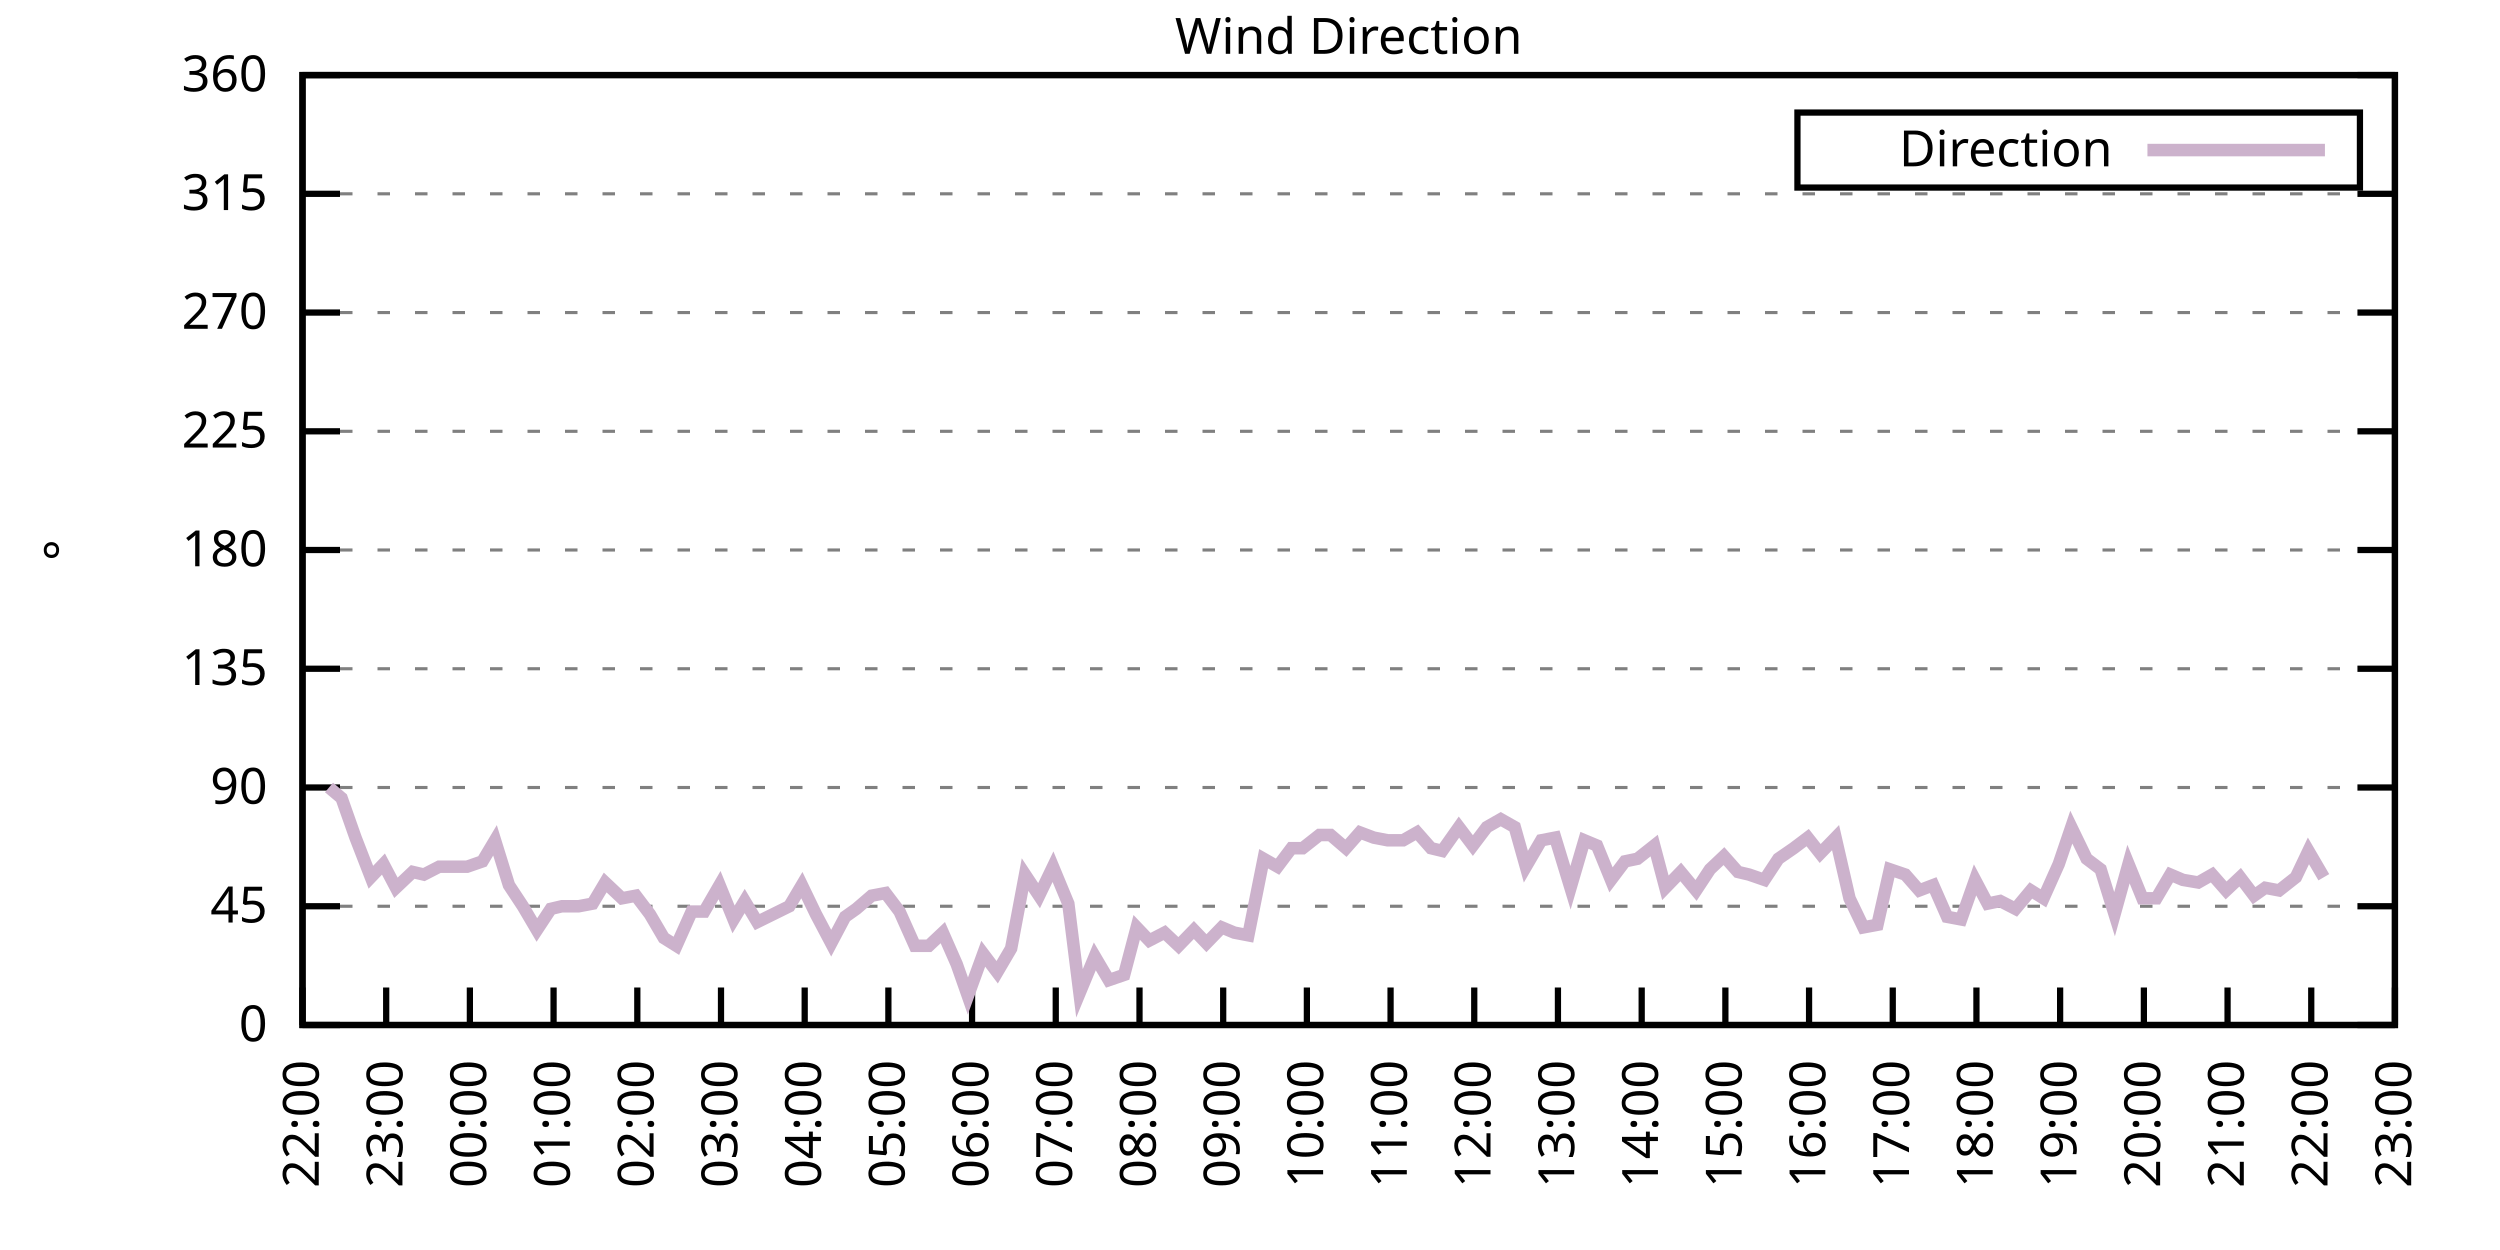
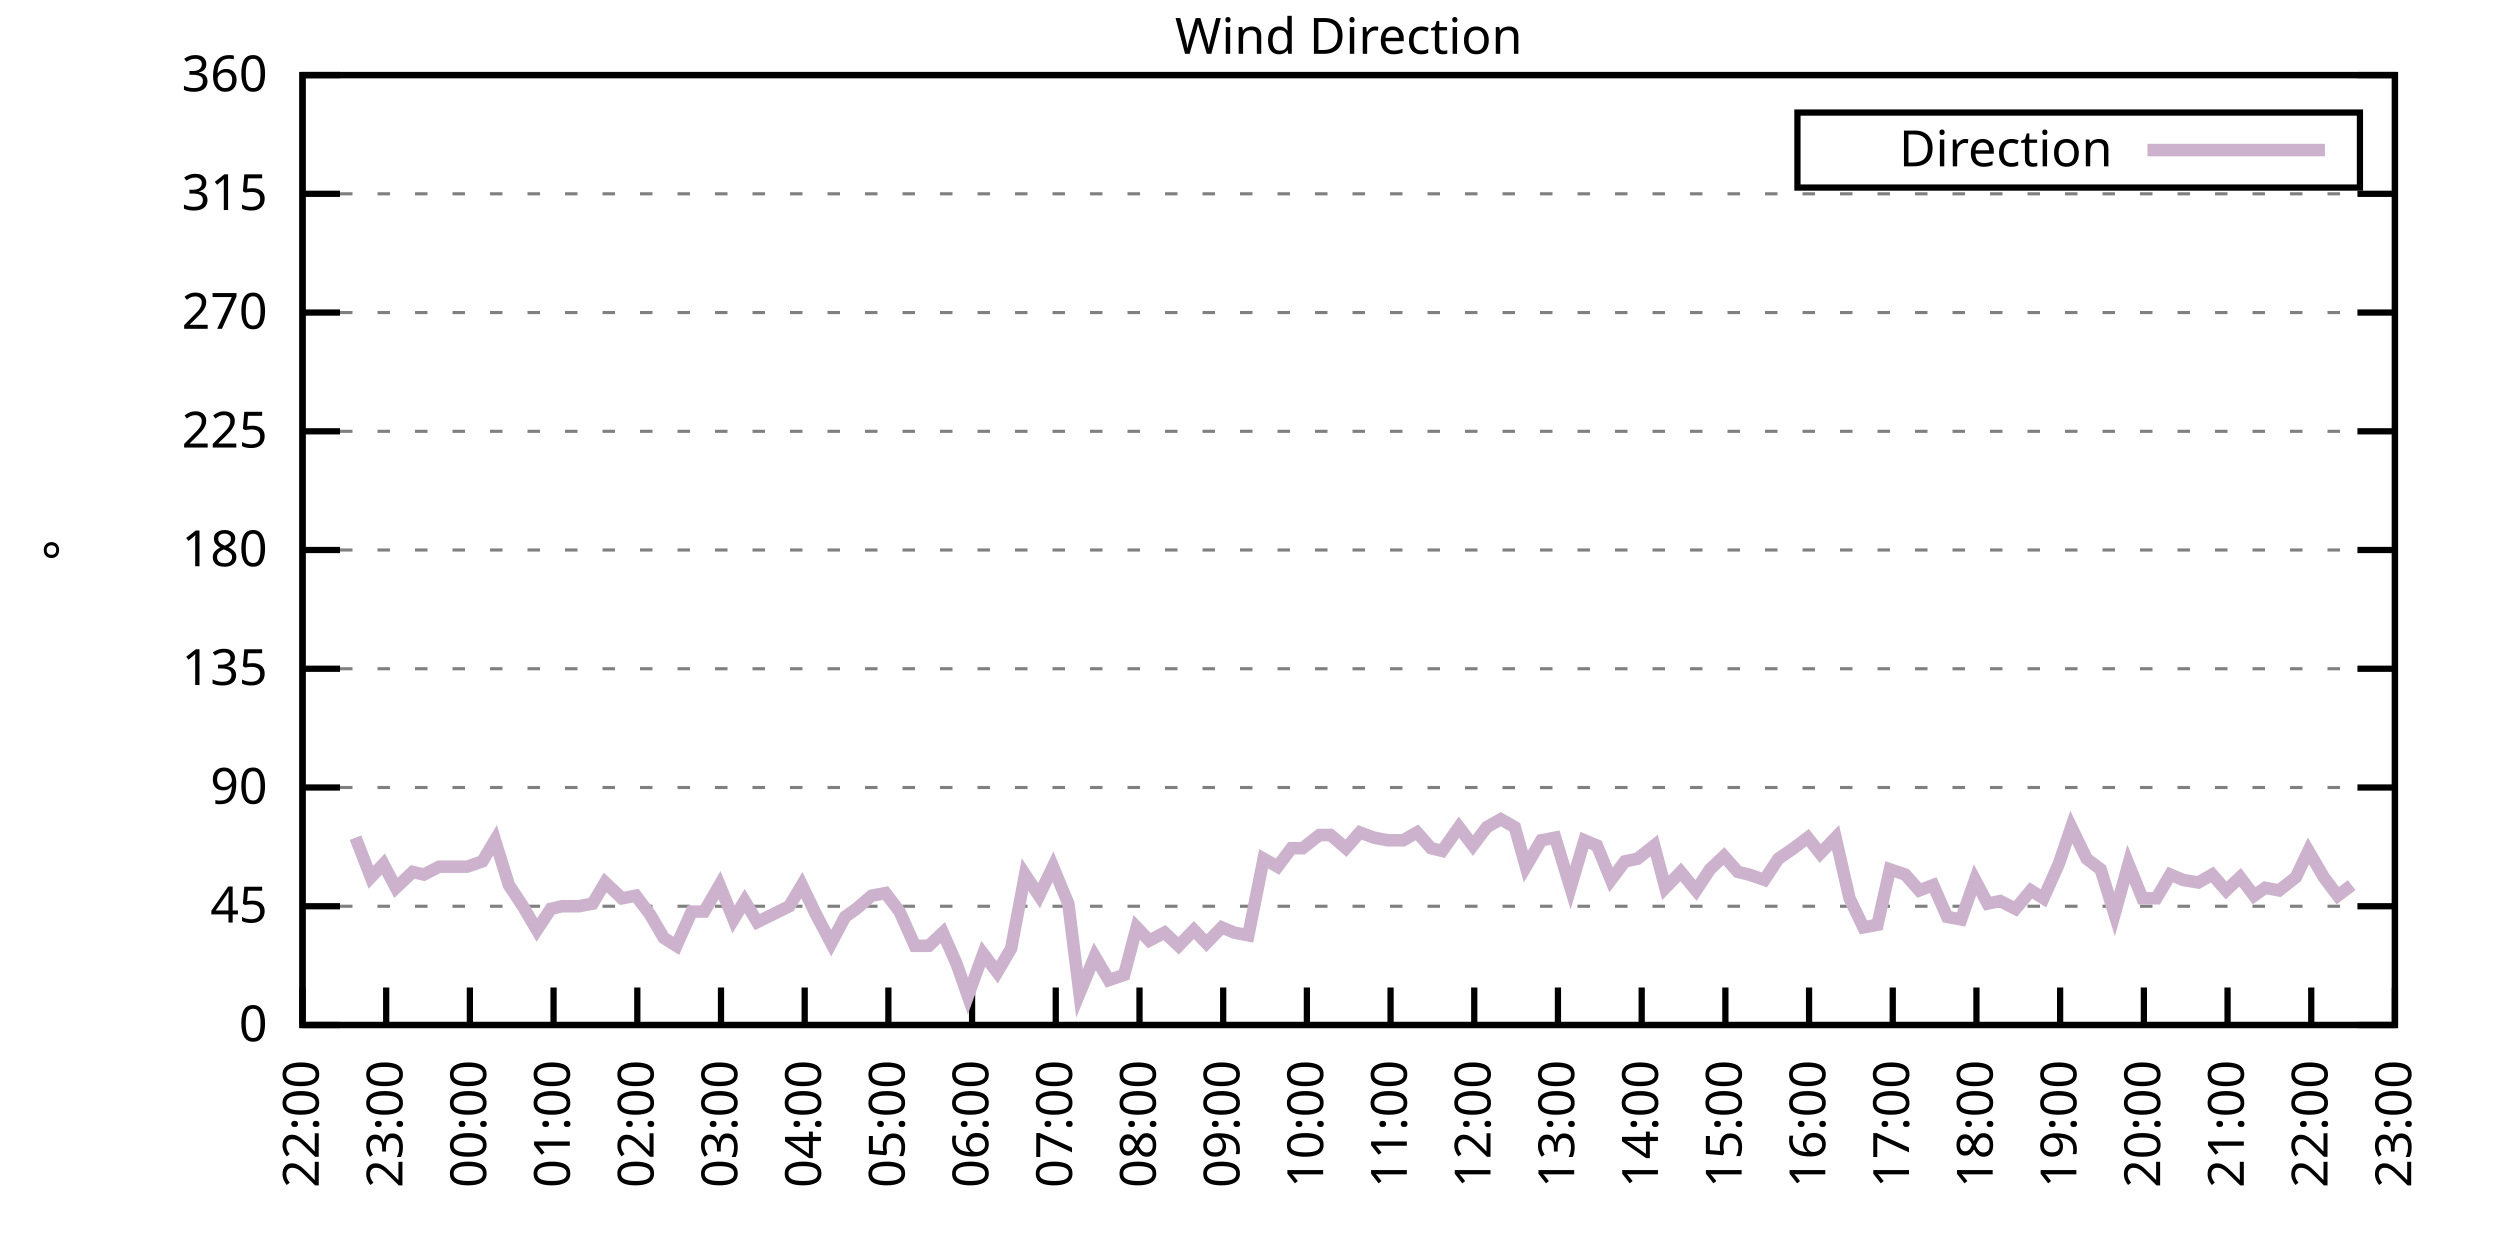
<svg xmlns="http://www.w3.org/2000/svg" xmlns:xlink="http://www.w3.org/1999/xlink" width="400" height="200" viewBox="0 0 400 200">
  <g id="gnuplot_canvas">
    <rect x="0" y="0" width="400" height="200" fill="none" />
    <defs>
      <circle id="gpDot" r="0.5" stroke-width="0.5" stroke="currentColor" />
      <path id="gpPt0" stroke-width="0.333" stroke="currentColor" d="M-1,0 h2 M0,-1 v2" />
      <path id="gpPt1" stroke-width="0.333" stroke="currentColor" d="M-1,-1 L1,1 M1,-1 L-1,1" />
      <path id="gpPt2" stroke-width="0.333" stroke="currentColor" d="M-1,0 L1,0 M0,-1 L0,1 M-1,-1 L1,1 M-1,1 L1,-1" />
      <rect id="gpPt3" stroke-width="0.333" stroke="currentColor" x="-1" y="-1" width="2" height="2" />
      <rect id="gpPt4" stroke-width="0.333" stroke="currentColor" fill="currentColor" x="-1" y="-1" width="2" height="2" />
      <circle id="gpPt5" stroke-width="0.333" stroke="currentColor" cx="0" cy="0" r="1" />
      <use xlink:href="#gpPt5" id="gpPt6" fill="currentColor" stroke="none" />
      <path id="gpPt7" stroke-width="0.333" stroke="currentColor" d="M0,-1.33 L-1.33,0.67 L1.33,0.67 z" />
      <use xlink:href="#gpPt7" id="gpPt8" fill="currentColor" stroke="none" />
      <use xlink:href="#gpPt7" id="gpPt9" stroke="currentColor" transform="rotate(180)" />
      <use xlink:href="#gpPt9" id="gpPt10" fill="currentColor" stroke="none" />
      <use xlink:href="#gpPt3" id="gpPt11" stroke="currentColor" transform="rotate(45)" />
      <use xlink:href="#gpPt11" id="gpPt12" fill="currentColor" stroke="none" />
      <path id="gpPt13" stroke-width="0.333" stroke="currentColor" d="M0,1.330 L1.265,0.411 L0.782,-1.067 L-0.782,-1.076 L-1.265,0.411 z" />
      <use xlink:href="#gpPt13" id="gpPt14" fill="currentColor" stroke="none" />
      <filter id="textbox" filterUnits="objectBoundingBox" x="0" y="0" height="1" width="1">
        <feFlood flood-color="white" flood-opacity="1" result="bgnd" />
        <feComposite in="SourceGraphic" in2="bgnd" operator="atop" />
      </filter>
      <filter id="greybox" filterUnits="objectBoundingBox" x="0" y="0" height="1" width="1">
        <feFlood flood-color="lightgrey" flood-opacity="1" result="grey" />
        <feComposite in="SourceGraphic" in2="grey" operator="atop" />
      </filter>
    </defs>
    <g fill="none" color="white" stroke="currentColor" stroke-width="1.00" stroke-linecap="butt" stroke-linejoin="miter">
</g>
    <g fill="none" color="black" stroke="currentColor" stroke-width="1.00" stroke-linecap="butt" stroke-linejoin="miter">
      <g stroke="none" shape-rendering="crispEdges">
        <polygon fill="rgb(255, 255, 255)" points="48.40,164.00 383.18,164.00 383.18,12.02 48.40,12.02 " />
      </g>
    </g>
    <g fill="none" color="black" stroke="currentColor" stroke-width="1.00" stroke-linecap="butt" stroke-linejoin="miter">
</g>
    <g fill="none" color="black" stroke="black" stroke-width="0.50" stroke-linecap="butt" stroke-linejoin="miter">
</g>
    <g fill="none" color="gray" stroke="currentColor" stroke-width="0.50" stroke-linecap="butt" stroke-linejoin="miter">
      <path stroke="gray" stroke-dasharray="2,4" class="gridline" d="M48.40,164.00 L383.19,164.00  " />
    </g>
    <g fill="none" color="gray" stroke="gray" stroke-width="1.00" stroke-linecap="butt" stroke-linejoin="miter">
</g>
    <g fill="none" color="black" stroke="currentColor" stroke-width="1.00" stroke-linecap="butt" stroke-linejoin="miter">
      <path stroke="black" d="M48.40,164.00 L54.40,164.00 M383.19,164.00 L377.19,164.00  " />
      <g transform="translate(42.80,166.60)" stroke="none" fill="black" font-family="Sans" font-size="8.00" text-anchor="end">
        <text>
          <tspan font-family="Sans"> 0</tspan>
        </text>
      </g>
    </g>
    <g fill="none" color="black" stroke="currentColor" stroke-width="1.00" stroke-linecap="butt" stroke-linejoin="miter">
</g>
    <g fill="none" color="black" stroke="black" stroke-width="0.50" stroke-linecap="butt" stroke-linejoin="miter">
</g>
    <g fill="none" color="gray" stroke="currentColor" stroke-width="0.50" stroke-linecap="butt" stroke-linejoin="miter">
      <path stroke="gray" stroke-dasharray="2,4" class="gridline" d="M48.40,145.00 L383.19,145.00  " />
    </g>
    <g fill="none" color="gray" stroke="gray" stroke-width="1.00" stroke-linecap="butt" stroke-linejoin="miter">
</g>
    <g fill="none" color="black" stroke="currentColor" stroke-width="1.00" stroke-linecap="butt" stroke-linejoin="miter">
      <path stroke="black" d="M48.40,145.00 L54.40,145.00 M383.19,145.00 L377.19,145.00  " />
      <g transform="translate(42.80,147.60)" stroke="none" fill="black" font-family="Sans" font-size="8.00" text-anchor="end">
        <text>
          <tspan font-family="Sans"> 45</tspan>
        </text>
      </g>
    </g>
    <g fill="none" color="black" stroke="currentColor" stroke-width="1.00" stroke-linecap="butt" stroke-linejoin="miter">
</g>
    <g fill="none" color="black" stroke="black" stroke-width="0.50" stroke-linecap="butt" stroke-linejoin="miter">
</g>
    <g fill="none" color="gray" stroke="currentColor" stroke-width="0.50" stroke-linecap="butt" stroke-linejoin="miter">
      <path stroke="gray" stroke-dasharray="2,4" class="gridline" d="M48.40,126.00 L383.19,126.00  " />
    </g>
    <g fill="none" color="gray" stroke="gray" stroke-width="1.00" stroke-linecap="butt" stroke-linejoin="miter">
</g>
    <g fill="none" color="black" stroke="currentColor" stroke-width="1.00" stroke-linecap="butt" stroke-linejoin="miter">
      <path stroke="black" d="M48.40,126.00 L54.40,126.00 M383.19,126.00 L377.19,126.00  " />
      <g transform="translate(42.80,128.60)" stroke="none" fill="black" font-family="Sans" font-size="8.00" text-anchor="end">
        <text>
          <tspan font-family="Sans"> 90</tspan>
        </text>
      </g>
    </g>
    <g fill="none" color="black" stroke="currentColor" stroke-width="1.00" stroke-linecap="butt" stroke-linejoin="miter">
</g>
    <g fill="none" color="black" stroke="black" stroke-width="0.50" stroke-linecap="butt" stroke-linejoin="miter">
</g>
    <g fill="none" color="gray" stroke="currentColor" stroke-width="0.50" stroke-linecap="butt" stroke-linejoin="miter">
      <path stroke="gray" stroke-dasharray="2,4" class="gridline" d="M48.40,107.00 L383.19,107.00  " />
    </g>
    <g fill="none" color="gray" stroke="gray" stroke-width="1.00" stroke-linecap="butt" stroke-linejoin="miter">
</g>
    <g fill="none" color="black" stroke="currentColor" stroke-width="1.00" stroke-linecap="butt" stroke-linejoin="miter">
      <path stroke="black" d="M48.40,107.00 L54.40,107.00 M383.19,107.00 L377.19,107.00  " />
      <g transform="translate(42.80,109.60)" stroke="none" fill="black" font-family="Sans" font-size="8.00" text-anchor="end">
        <text>
          <tspan font-family="Sans"> 135</tspan>
        </text>
      </g>
    </g>
    <g fill="none" color="black" stroke="currentColor" stroke-width="1.00" stroke-linecap="butt" stroke-linejoin="miter">
</g>
    <g fill="none" color="black" stroke="black" stroke-width="0.50" stroke-linecap="butt" stroke-linejoin="miter">
</g>
    <g fill="none" color="gray" stroke="currentColor" stroke-width="0.50" stroke-linecap="butt" stroke-linejoin="miter">
      <path stroke="gray" stroke-dasharray="2,4" class="gridline" d="M48.40,88.00 L383.19,88.00  " />
    </g>
    <g fill="none" color="gray" stroke="gray" stroke-width="1.00" stroke-linecap="butt" stroke-linejoin="miter">
</g>
    <g fill="none" color="black" stroke="currentColor" stroke-width="1.00" stroke-linecap="butt" stroke-linejoin="miter">
      <path stroke="black" d="M48.40,88.00 L54.40,88.00 M383.19,88.00 L377.19,88.00  " />
      <g transform="translate(42.80,90.60)" stroke="none" fill="black" font-family="Sans" font-size="8.00" text-anchor="end">
        <text>
          <tspan font-family="Sans"> 180</tspan>
        </text>
      </g>
    </g>
    <g fill="none" color="black" stroke="currentColor" stroke-width="1.00" stroke-linecap="butt" stroke-linejoin="miter">
</g>
    <g fill="none" color="black" stroke="black" stroke-width="0.50" stroke-linecap="butt" stroke-linejoin="miter">
</g>
    <g fill="none" color="gray" stroke="currentColor" stroke-width="0.50" stroke-linecap="butt" stroke-linejoin="miter">
      <path stroke="gray" stroke-dasharray="2,4" class="gridline" d="M48.40,69.01 L383.19,69.01  " />
    </g>
    <g fill="none" color="gray" stroke="gray" stroke-width="1.00" stroke-linecap="butt" stroke-linejoin="miter">
</g>
    <g fill="none" color="black" stroke="currentColor" stroke-width="1.00" stroke-linecap="butt" stroke-linejoin="miter">
      <path stroke="black" d="M48.40,69.01 L54.40,69.01 M383.19,69.01 L377.19,69.01  " />
      <g transform="translate(42.80,71.61)" stroke="none" fill="black" font-family="Sans" font-size="8.00" text-anchor="end">
        <text>
          <tspan font-family="Sans"> 225</tspan>
        </text>
      </g>
    </g>
    <g fill="none" color="black" stroke="currentColor" stroke-width="1.00" stroke-linecap="butt" stroke-linejoin="miter">
</g>
    <g fill="none" color="black" stroke="black" stroke-width="0.50" stroke-linecap="butt" stroke-linejoin="miter">
</g>
    <g fill="none" color="gray" stroke="currentColor" stroke-width="0.50" stroke-linecap="butt" stroke-linejoin="miter">
      <path stroke="gray" stroke-dasharray="2,4" class="gridline" d="M48.40,50.01 L383.19,50.01  " />
    </g>
    <g fill="none" color="gray" stroke="gray" stroke-width="1.00" stroke-linecap="butt" stroke-linejoin="miter">
</g>
    <g fill="none" color="black" stroke="currentColor" stroke-width="1.00" stroke-linecap="butt" stroke-linejoin="miter">
      <path stroke="black" d="M48.40,50.01 L54.40,50.01 M383.19,50.01 L377.19,50.01  " />
      <g transform="translate(42.80,52.61)" stroke="none" fill="black" font-family="Sans" font-size="8.00" text-anchor="end">
        <text>
          <tspan font-family="Sans"> 270</tspan>
        </text>
      </g>
    </g>
    <g fill="none" color="black" stroke="currentColor" stroke-width="1.00" stroke-linecap="butt" stroke-linejoin="miter">
</g>
    <g fill="none" color="black" stroke="black" stroke-width="0.50" stroke-linecap="butt" stroke-linejoin="miter">
</g>
    <g fill="none" color="gray" stroke="currentColor" stroke-width="0.50" stroke-linecap="butt" stroke-linejoin="miter">
      <path stroke="gray" stroke-dasharray="2,4" class="gridline" d="M48.40,31.01 L383.19,31.01  " />
    </g>
    <g fill="none" color="gray" stroke="gray" stroke-width="1.00" stroke-linecap="butt" stroke-linejoin="miter">
</g>
    <g fill="none" color="black" stroke="currentColor" stroke-width="1.00" stroke-linecap="butt" stroke-linejoin="miter">
      <path stroke="black" d="M48.40,31.01 L54.40,31.01 M383.19,31.01 L377.19,31.01  " />
      <g transform="translate(42.80,33.61)" stroke="none" fill="black" font-family="Sans" font-size="8.00" text-anchor="end">
        <text>
          <tspan font-family="Sans"> 315</tspan>
        </text>
      </g>
    </g>
    <g fill="none" color="black" stroke="currentColor" stroke-width="1.00" stroke-linecap="butt" stroke-linejoin="miter">
</g>
    <g fill="none" color="black" stroke="black" stroke-width="0.50" stroke-linecap="butt" stroke-linejoin="miter">
</g>
    <g fill="none" color="gray" stroke="currentColor" stroke-width="0.50" stroke-linecap="butt" stroke-linejoin="miter">
      <path stroke="gray" stroke-dasharray="2,4" class="gridline" d="M48.40,12.01 L383.19,12.01  " />
    </g>
    <g fill="none" color="gray" stroke="gray" stroke-width="1.00" stroke-linecap="butt" stroke-linejoin="miter">
</g>
    <g fill="none" color="black" stroke="currentColor" stroke-width="1.00" stroke-linecap="butt" stroke-linejoin="miter">
      <path stroke="black" d="M48.40,12.01 L54.40,12.01 M383.19,12.01 L377.19,12.01  " />
      <g transform="translate(42.80,14.61)" stroke="none" fill="black" font-family="Sans" font-size="8.00" text-anchor="end">
        <text>
          <tspan font-family="Sans"> 360</tspan>
        </text>
      </g>
    </g>
    <g fill="none" color="black" stroke="currentColor" stroke-width="1.00" stroke-linecap="butt" stroke-linejoin="miter">
      <path stroke="black" d="M48.40,164.00 L48.40,158.00  " />
      <g transform="translate(51.00,169.60) rotate(270.00)" stroke="none" fill="black" font-family="Sans" font-size="8.00" text-anchor="end">
        <text>
          <tspan font-family="Sans">22:00</tspan>
        </text>
      </g>
    </g>
    <g fill="none" color="black" stroke="currentColor" stroke-width="1.00" stroke-linecap="butt" stroke-linejoin="miter">
      <path stroke="black" d="M61.79,164.00 L61.79,158.00  " />
      <g transform="translate(64.39,169.60) rotate(270.00)" stroke="none" fill="black" font-family="Sans" font-size="8.00" text-anchor="end">
        <text>
          <tspan font-family="Sans">23:00</tspan>
        </text>
      </g>
    </g>
    <g fill="none" color="black" stroke="currentColor" stroke-width="1.00" stroke-linecap="butt" stroke-linejoin="miter">
      <path stroke="black" d="M75.18,164.00 L75.18,158.00  " />
      <g transform="translate(77.78,169.60) rotate(270.00)" stroke="none" fill="black" font-family="Sans" font-size="8.00" text-anchor="end">
        <text>
          <tspan font-family="Sans">00:00</tspan>
        </text>
      </g>
    </g>
    <g fill="none" color="black" stroke="currentColor" stroke-width="1.00" stroke-linecap="butt" stroke-linejoin="miter">
      <path stroke="black" d="M88.57,164.00 L88.57,158.00  " />
      <g transform="translate(91.17,169.60) rotate(270.00)" stroke="none" fill="black" font-family="Sans" font-size="8.00" text-anchor="end">
        <text>
          <tspan font-family="Sans">01:00</tspan>
        </text>
      </g>
    </g>
    <g fill="none" color="black" stroke="currentColor" stroke-width="1.00" stroke-linecap="butt" stroke-linejoin="miter">
      <path stroke="black" d="M101.97,164.00 L101.97,158.00  " />
      <g transform="translate(104.57,169.60) rotate(270.00)" stroke="none" fill="black" font-family="Sans" font-size="8.00" text-anchor="end">
        <text>
          <tspan font-family="Sans">02:00</tspan>
        </text>
      </g>
    </g>
    <g fill="none" color="black" stroke="currentColor" stroke-width="1.00" stroke-linecap="butt" stroke-linejoin="miter">
      <path stroke="black" d="M115.36,164.00 L115.36,158.00  " />
      <g transform="translate(117.96,169.60) rotate(270.00)" stroke="none" fill="black" font-family="Sans" font-size="8.00" text-anchor="end">
        <text>
          <tspan font-family="Sans">03:00</tspan>
        </text>
      </g>
    </g>
    <g fill="none" color="black" stroke="currentColor" stroke-width="1.00" stroke-linecap="butt" stroke-linejoin="miter">
      <path stroke="black" d="M128.75,164.00 L128.75,158.00  " />
      <g transform="translate(131.35,169.60) rotate(270.00)" stroke="none" fill="black" font-family="Sans" font-size="8.00" text-anchor="end">
        <text>
          <tspan font-family="Sans">04:00</tspan>
        </text>
      </g>
    </g>
    <g fill="none" color="black" stroke="currentColor" stroke-width="1.00" stroke-linecap="butt" stroke-linejoin="miter">
      <path stroke="black" d="M142.14,164.00 L142.14,158.00  " />
      <g transform="translate(144.74,169.60) rotate(270.00)" stroke="none" fill="black" font-family="Sans" font-size="8.00" text-anchor="end">
        <text>
          <tspan font-family="Sans">05:00</tspan>
        </text>
      </g>
    </g>
    <g fill="none" color="black" stroke="currentColor" stroke-width="1.00" stroke-linecap="butt" stroke-linejoin="miter">
      <path stroke="black" d="M155.53,164.00 L155.53,158.00  " />
      <g transform="translate(158.13,169.60) rotate(270.00)" stroke="none" fill="black" font-family="Sans" font-size="8.00" text-anchor="end">
        <text>
          <tspan font-family="Sans">06:00</tspan>
        </text>
      </g>
    </g>
    <g fill="none" color="black" stroke="currentColor" stroke-width="1.00" stroke-linecap="butt" stroke-linejoin="miter">
      <path stroke="black" d="M168.92,164.00 L168.92,158.00  " />
      <g transform="translate(171.52,169.60) rotate(270.00)" stroke="none" fill="black" font-family="Sans" font-size="8.00" text-anchor="end">
        <text>
          <tspan font-family="Sans">07:00</tspan>
        </text>
      </g>
    </g>
    <g fill="none" color="black" stroke="currentColor" stroke-width="1.00" stroke-linecap="butt" stroke-linejoin="miter">
      <path stroke="black" d="M182.32,164.00 L182.32,158.00  " />
      <g transform="translate(184.92,169.60) rotate(270.00)" stroke="none" fill="black" font-family="Sans" font-size="8.00" text-anchor="end">
        <text>
          <tspan font-family="Sans">08:00</tspan>
        </text>
      </g>
    </g>
    <g fill="none" color="black" stroke="currentColor" stroke-width="1.00" stroke-linecap="butt" stroke-linejoin="miter">
      <path stroke="black" d="M195.71,164.00 L195.71,158.00  " />
      <g transform="translate(198.31,169.60) rotate(270.00)" stroke="none" fill="black" font-family="Sans" font-size="8.00" text-anchor="end">
        <text>
          <tspan font-family="Sans">09:00</tspan>
        </text>
      </g>
    </g>
    <g fill="none" color="black" stroke="currentColor" stroke-width="1.00" stroke-linecap="butt" stroke-linejoin="miter">
      <path stroke="black" d="M209.10,164.00 L209.10,158.00  " />
      <g transform="translate(211.70,169.60) rotate(270.00)" stroke="none" fill="black" font-family="Sans" font-size="8.00" text-anchor="end">
        <text>
          <tspan font-family="Sans">10:00</tspan>
        </text>
      </g>
    </g>
    <g fill="none" color="black" stroke="currentColor" stroke-width="1.00" stroke-linecap="butt" stroke-linejoin="miter">
      <path stroke="black" d="M222.49,164.00 L222.49,158.00  " />
      <g transform="translate(225.09,169.60) rotate(270.00)" stroke="none" fill="black" font-family="Sans" font-size="8.00" text-anchor="end">
        <text>
          <tspan font-family="Sans">11:00</tspan>
        </text>
      </g>
    </g>
    <g fill="none" color="black" stroke="currentColor" stroke-width="1.00" stroke-linecap="butt" stroke-linejoin="miter">
      <path stroke="black" d="M235.88,164.00 L235.88,158.00  " />
      <g transform="translate(238.48,169.60) rotate(270.00)" stroke="none" fill="black" font-family="Sans" font-size="8.00" text-anchor="end">
        <text>
          <tspan font-family="Sans">12:00</tspan>
        </text>
      </g>
    </g>
    <g fill="none" color="black" stroke="currentColor" stroke-width="1.00" stroke-linecap="butt" stroke-linejoin="miter">
      <path stroke="black" d="M249.27,164.00 L249.27,158.00  " />
      <g transform="translate(251.87,169.60) rotate(270.00)" stroke="none" fill="black" font-family="Sans" font-size="8.00" text-anchor="end">
        <text>
          <tspan font-family="Sans">13:00</tspan>
        </text>
      </g>
    </g>
    <g fill="none" color="black" stroke="currentColor" stroke-width="1.00" stroke-linecap="butt" stroke-linejoin="miter">
      <path stroke="black" d="M262.67,164.00 L262.67,158.00  " />
      <g transform="translate(265.27,169.60) rotate(270.00)" stroke="none" fill="black" font-family="Sans" font-size="8.00" text-anchor="end">
        <text>
          <tspan font-family="Sans">14:00</tspan>
        </text>
      </g>
    </g>
    <g fill="none" color="black" stroke="currentColor" stroke-width="1.00" stroke-linecap="butt" stroke-linejoin="miter">
      <path stroke="black" d="M276.06,164.00 L276.06,158.00  " />
      <g transform="translate(278.66,169.60) rotate(270.00)" stroke="none" fill="black" font-family="Sans" font-size="8.00" text-anchor="end">
        <text>
          <tspan font-family="Sans">15:00</tspan>
        </text>
      </g>
    </g>
    <g fill="none" color="black" stroke="currentColor" stroke-width="1.00" stroke-linecap="butt" stroke-linejoin="miter">
      <path stroke="black" d="M289.45,164.00 L289.45,158.00  " />
      <g transform="translate(292.05,169.60) rotate(270.00)" stroke="none" fill="black" font-family="Sans" font-size="8.00" text-anchor="end">
        <text>
          <tspan font-family="Sans">16:00</tspan>
        </text>
      </g>
    </g>
    <g fill="none" color="black" stroke="currentColor" stroke-width="1.00" stroke-linecap="butt" stroke-linejoin="miter">
      <path stroke="black" d="M302.84,164.00 L302.84,158.00  " />
      <g transform="translate(305.44,169.60) rotate(270.00)" stroke="none" fill="black" font-family="Sans" font-size="8.00" text-anchor="end">
        <text>
          <tspan font-family="Sans">17:00</tspan>
        </text>
      </g>
    </g>
    <g fill="none" color="black" stroke="currentColor" stroke-width="1.00" stroke-linecap="butt" stroke-linejoin="miter">
      <path stroke="black" d="M316.23,164.00 L316.23,158.00  " />
      <g transform="translate(318.83,169.60) rotate(270.00)" stroke="none" fill="black" font-family="Sans" font-size="8.00" text-anchor="end">
        <text>
          <tspan font-family="Sans">18:00</tspan>
        </text>
      </g>
    </g>
    <g fill="none" color="black" stroke="currentColor" stroke-width="1.00" stroke-linecap="butt" stroke-linejoin="miter">
      <path stroke="black" d="M329.62,164.00 L329.62,158.00  " />
      <g transform="translate(332.22,169.60) rotate(270.00)" stroke="none" fill="black" font-family="Sans" font-size="8.00" text-anchor="end">
        <text>
          <tspan font-family="Sans">19:00</tspan>
        </text>
      </g>
    </g>
    <g fill="none" color="black" stroke="currentColor" stroke-width="1.00" stroke-linecap="butt" stroke-linejoin="miter">
      <path stroke="black" d="M343.02,164.00 L343.02,158.00  " />
      <g transform="translate(345.62,169.60) rotate(270.00)" stroke="none" fill="black" font-family="Sans" font-size="8.00" text-anchor="end">
        <text>
          <tspan font-family="Sans">20:00</tspan>
        </text>
      </g>
    </g>
    <g fill="none" color="black" stroke="currentColor" stroke-width="1.00" stroke-linecap="butt" stroke-linejoin="miter">
      <path stroke="black" d="M356.41,164.00 L356.41,158.00  " />
      <g transform="translate(359.01,169.60) rotate(270.00)" stroke="none" fill="black" font-family="Sans" font-size="8.00" text-anchor="end">
        <text>
          <tspan font-family="Sans">21:00</tspan>
        </text>
      </g>
    </g>
    <g fill="none" color="black" stroke="currentColor" stroke-width="1.00" stroke-linecap="butt" stroke-linejoin="miter">
      <path stroke="black" d="M369.80,164.00 L369.80,158.00  " />
      <g transform="translate(372.40,169.60) rotate(270.00)" stroke="none" fill="black" font-family="Sans" font-size="8.00" text-anchor="end">
        <text>
          <tspan font-family="Sans">22:00</tspan>
        </text>
      </g>
    </g>
    <g fill="none" color="black" stroke="currentColor" stroke-width="1.00" stroke-linecap="butt" stroke-linejoin="miter">
      <path stroke="black" d="M383.19,164.00 L383.19,158.00  " />
      <g transform="translate(385.79,169.60) rotate(270.00)" stroke="none" fill="black" font-family="Sans" font-size="8.00" text-anchor="end">
        <text>
          <tspan font-family="Sans">23:00</tspan>
        </text>
      </g>
    </g>
    <g fill="none" color="black" stroke="currentColor" stroke-width="1.00" stroke-linecap="butt" stroke-linejoin="miter">
</g>
    <g fill="none" color="black" stroke="currentColor" stroke-width="1.00" stroke-linecap="butt" stroke-linejoin="miter">
      <path stroke="black" d="M48.40,12.01 L48.40,164.00 L383.19,164.00 L383.19,12.01 L48.40,12.01 Z  " />
    </g>
    <g fill="none" color="black" stroke="currentColor" stroke-width="1.00" stroke-linecap="butt" stroke-linejoin="miter">
</g>
    <g fill="none" color="black" stroke="currentColor" stroke-width="1.00" stroke-linecap="butt" stroke-linejoin="miter">
      <path stroke="black" d="M287.59,30.01 L287.59,18.01 L377.59,18.01 L377.59,30.01 L287.59,30.01 Z  " />
    </g>
    <g id="Wind_direction_plot_1">
      <g fill="none" color="white" stroke="black" stroke-width="2.00" stroke-linecap="butt" stroke-linejoin="miter">
</g>
      <g fill="none" color="black" stroke="currentColor" stroke-width="2.00" stroke-linecap="butt" stroke-linejoin="miter">
        <g transform="translate(337.99,26.61)" stroke="none" fill="black" font-family="Sans" font-size="8.00" text-anchor="end">
          <text>
            <tspan font-family="Sans">Direction</tspan>
          </text>
        </g>
      </g>
      <g fill="none" color="black" stroke="currentColor" stroke-width="2.00" stroke-linecap="butt" stroke-linejoin="miter">
-         <path stroke="rgb(204, 178, 204)" d="M343.59,24.01 L371.99,24.01 M52.64,126.00 L54.65,127.69 L56.88,134.02 L59.34,140.36 L61.35,138.25 L63.35,142.05   L66.03,139.51 L67.82,139.93 L70.27,138.67 L72.28,138.67 L74.74,138.67 L77.19,137.82 L79.20,134.45 L81.43,141.62   L83.66,145.00 L85.90,148.80 L88.13,145.42 L89.91,145.00 L92.59,145.00 L94.82,144.58 L96.83,141.20 L99.51,143.73   L101.74,143.31 L103.98,146.27 L106.21,150.07 L108.22,151.33 L110.67,145.85 L112.68,145.85 L115.13,141.62 L117.37,147.11   L119.15,144.16 L121.16,147.53 L126.29,145.00 L128.30,141.62 L130.54,146.27 L132.99,150.91 L135.22,146.69 L137.01,145.42   L139.46,143.31 L141.69,142.89 L143.93,145.85 L146.38,151.33 L148.61,151.33 L150.85,149.22 L153.08,154.29 L154.86,159.36   L157.32,152.60 L159.55,155.56 L161.78,151.76 L164.01,139.93 L166.25,143.31 L168.48,138.67 L170.93,144.58 L172.72,158.93   L175.17,153.02 L177.41,156.82 L179.86,155.98 L181.87,148.38 L183.88,150.49 L186.33,149.22 L188.57,151.33 L191.02,148.80   L193.03,150.91 L195.48,148.38 L197.49,149.22 L199.73,149.65 L202.18,137.40 L204.41,138.67 L206.64,135.71 L208.43,135.71   L211.11,133.60 L212.89,133.60 L215.35,135.71 L217.58,133.18 L219.81,134.02 L222.04,134.45 L224.50,134.45 L226.73,133.18   L228.96,135.71 L230.75,136.14 L233.43,132.34 L235.66,135.29 L237.89,132.34 L240.12,131.07 L242.36,132.34 L244.14,138.67   L246.60,134.45 L248.83,134.02 L251.28,142.05 L253.51,134.45 L255.52,135.29 L257.76,140.78 L259.99,137.82 L262.00,137.40   L264.67,135.29 L266.46,142.05 L268.92,139.51 L271.37,142.47 L273.60,139.09 L275.83,136.98 L278.07,139.51 L279.85,139.93   L282.31,140.78 L284.54,137.40 L286.99,135.71 L289.23,134.02 L291.23,136.56 L293.69,134.02 L295.92,143.73 L298.15,148.38   L300.39,147.96 L302.39,139.09 L304.85,139.93 L307.08,142.47 L309.31,141.62 L311.54,146.69 L313.78,147.11 L316.01,140.78   L318.02,144.58 L320.03,144.16 L322.48,145.42 L324.94,142.47 L326.95,143.73 L329.40,138.25 L331.41,132.34 L333.86,137.40   L336.10,139.09 L338.33,146.27 L340.56,138.25 L342.79,143.73 L345.02,143.73 L347.26,139.93 L349.26,140.78 L351.72,141.20   L353.95,139.93 L356.18,142.47 L358.42,140.36 L360.65,143.31 L362.43,142.05 L364.66,142.47 L367.34,140.36 L369.35,136.14   L371.81,140.36  " />
+         <path stroke="rgb(204, 178, 204)" d="M343.59,24.01 L371.99,24.01 M56.88,134.02 L59.34,140.36 L61.35,138.25 L63.35,142.05 L66.03,139.51 L67.82,139.93   L70.27,138.67 L72.28,138.67 L74.74,138.67 L77.19,137.82 L79.20,134.45 L81.43,141.62 L83.66,145.00 L85.90,148.80   L88.13,145.42 L89.91,145.00 L92.59,145.00 L94.82,144.58 L96.83,141.20 L99.51,143.73 L101.74,143.31 L103.98,146.27   L106.21,150.07 L108.22,151.33 L110.67,145.85 L112.68,145.85 L115.13,141.62 L117.37,147.11 L119.15,144.16 L121.16,147.53   L126.29,145.00 L128.30,141.62 L130.54,146.27 L132.99,150.91 L135.22,146.69 L137.01,145.42 L139.46,143.31 L141.69,142.89   L143.93,145.85 L146.38,151.33 L148.61,151.33 L150.85,149.22 L153.08,154.29 L154.86,159.36 L157.32,152.60 L159.55,155.56   L161.78,151.76 L164.01,139.93 L166.25,143.31 L168.48,138.67 L170.93,144.58 L172.72,158.93 L175.17,153.02 L177.41,156.82   L179.86,155.98 L181.87,148.38 L183.88,150.49 L186.33,149.22 L188.57,151.33 L191.02,148.80 L193.03,150.91 L195.48,148.38   L197.49,149.22 L199.73,149.65 L202.18,137.40 L204.41,138.67 L206.64,135.71 L208.43,135.71 L211.11,133.60 L212.89,133.60   L215.35,135.71 L217.58,133.18 L219.81,134.02 L222.04,134.45 L224.50,134.45 L226.73,133.18 L228.96,135.71 L230.75,136.14   L233.43,132.34 L235.66,135.29 L237.89,132.34 L240.12,131.07 L242.36,132.34 L244.14,138.67 L246.60,134.45 L248.83,134.02   L251.28,142.05 L253.51,134.45 L255.52,135.29 L257.76,140.78 L259.99,137.82 L262.00,137.40 L264.67,135.29 L266.46,142.05   L268.92,139.51 L271.37,142.47 L273.60,139.09 L275.83,136.98 L278.07,139.51 L279.85,139.93 L282.31,140.78 L284.54,137.40   L286.99,135.71 L289.23,134.02 L291.23,136.56 L293.69,134.02 L295.92,143.73 L298.15,148.38 L300.39,147.96 L302.39,139.09   L304.85,139.93 L307.08,142.47 L309.31,141.62 L311.54,146.69 L313.78,147.11 L316.01,140.78 L318.02,144.58 L320.03,144.16   L322.48,145.42 L324.94,142.47 L326.95,143.73 L329.40,138.25 L331.41,132.34 L333.86,137.40 L336.10,139.09 L338.33,146.27   L340.56,138.25 L342.79,143.73 L345.02,143.73 L347.26,139.93 L349.26,140.78 L351.72,141.20 L353.95,139.93 L356.18,142.47   L358.42,140.36 L360.65,143.31 L362.43,142.05 L364.66,142.47 L367.34,140.36 L369.35,136.14 L371.81,140.36 L374.04,143.31   L376.27,141.62  " />
      </g>
    </g>
    <g fill="none" color="black" stroke="currentColor" stroke-width="2.00" stroke-linecap="butt" stroke-linejoin="miter">
</g>
    <g fill="none" color="black" stroke="black" stroke-width="1.00" stroke-linecap="butt" stroke-linejoin="miter">
</g>
    <g fill="none" color="black" stroke="currentColor" stroke-width="1.00" stroke-linecap="butt" stroke-linejoin="miter">
      <path stroke="black" d="M48.40,12.01 L48.40,164.00 L383.19,164.00 L383.19,12.01 L48.40,12.01 Z  " />
      <g transform="translate(12.80,88.01) rotate(270.00)" stroke="none" fill="black" font-family="Sans" font-size="8.00" text-anchor="middle">
        <text>
          <tspan font-family="Sans">°</tspan>
        </text>
      </g>
    </g>
    <g fill="none" color="black" stroke="currentColor" stroke-width="1.00" stroke-linecap="butt" stroke-linejoin="miter">
</g>
    <g fill="none" color="black" stroke="currentColor" stroke-width="1.00" stroke-linecap="butt" stroke-linejoin="miter">
      <g transform="translate(215.79,8.61)" stroke="none" fill="black" font-family="Sans" font-size="8.00" text-anchor="middle">
        <text>
          <tspan font-family="Sans">Wind Direction</tspan>
        </text>
      </g>
    </g>
    <g fill="none" color="black" stroke="currentColor" stroke-width="1.00" stroke-linecap="butt" stroke-linejoin="miter">
</g>
  </g>
</svg>
